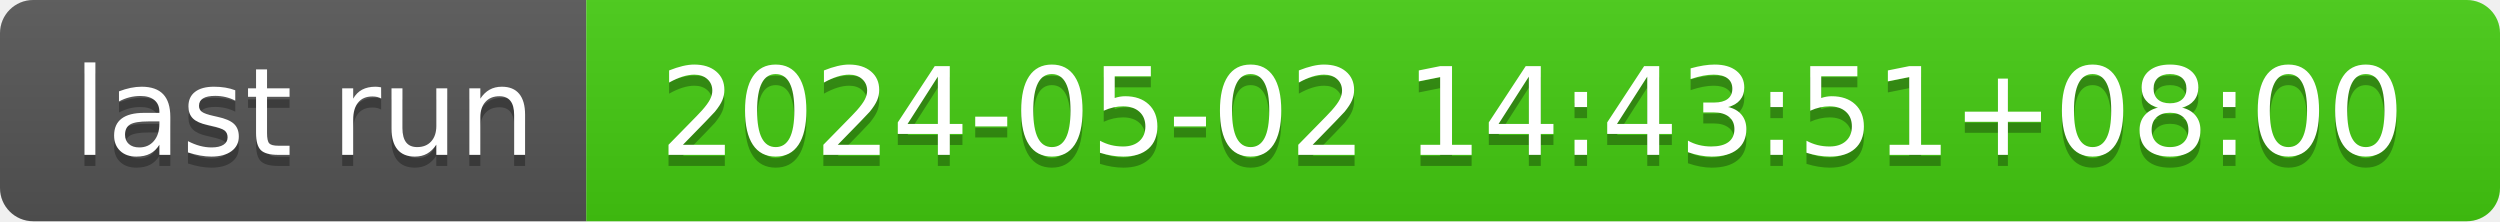
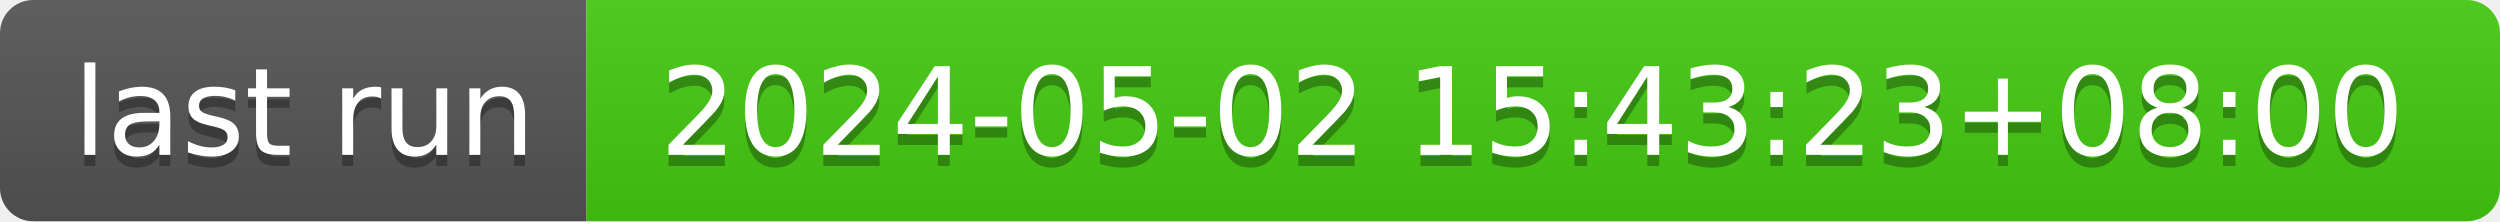
- <svg xmlns="http://www.w3.org/2000/svg" width="226" height="20" role="img" aria-label="last run: 2024-05-02 14:43:51+08:00">
+ <svg xmlns="http://www.w3.org/2000/svg" width="226" height="20" role="img" aria-label="last run: 2024-05-02 15:43:23+08:00">
  <linearGradient id="s" x2="0" y2="100%">
    <stop offset="0" stop-color="#bbb" stop-opacity=".1" />
    <stop offset="1" stop-opacity=".1" />
  </linearGradient>
  <clipPath id="r">
    <rect width="226" height="20" rx="3" fill="#fff" />
  </clipPath>
  <g clip-path="url(#r)">
    <rect width="53" height="20" fill="#555" />
    <rect x="53" width="173" height="20" fill="#4c1" />
    <rect width="226" height="20" fill="url(#s)" />
  </g>
  <g fill="#fff" text-anchor="middle" font-family="Verdana,Geneva,DejaVu Sans,sans-serif" text-rendering="geometricPrecision" font-size="110">
    <text aria-hidden="true" x="275" y="150" fill="#010101" fill-opacity=".3" transform="scale(.1)" textLength="430">last run</text>
    <text x="275" y="140" transform="scale(.1)" fill="#fff" textLength="430">last run</text>
-     <text aria-hidden="true" x="1385" y="150" fill="#010101" fill-opacity=".3" transform="scale(.1)" textLength="1630">2024-05-02 14:43:51+08:00</text>
-     <text x="1385" y="140" transform="scale(.1)" fill="#fff" textLength="1630">2024-05-02 14:43:51+08:00</text>
+     <text aria-hidden="true" x="1385" y="150" fill="#010101" fill-opacity=".3" transform="scale(.1)" textLength="1630">2024-05-02 15:43:23+08:00</text>
+     <text x="1385" y="140" transform="scale(.1)" fill="#fff" textLength="1630">2024-05-02 15:43:23+08:00</text>
  </g>
</svg>
